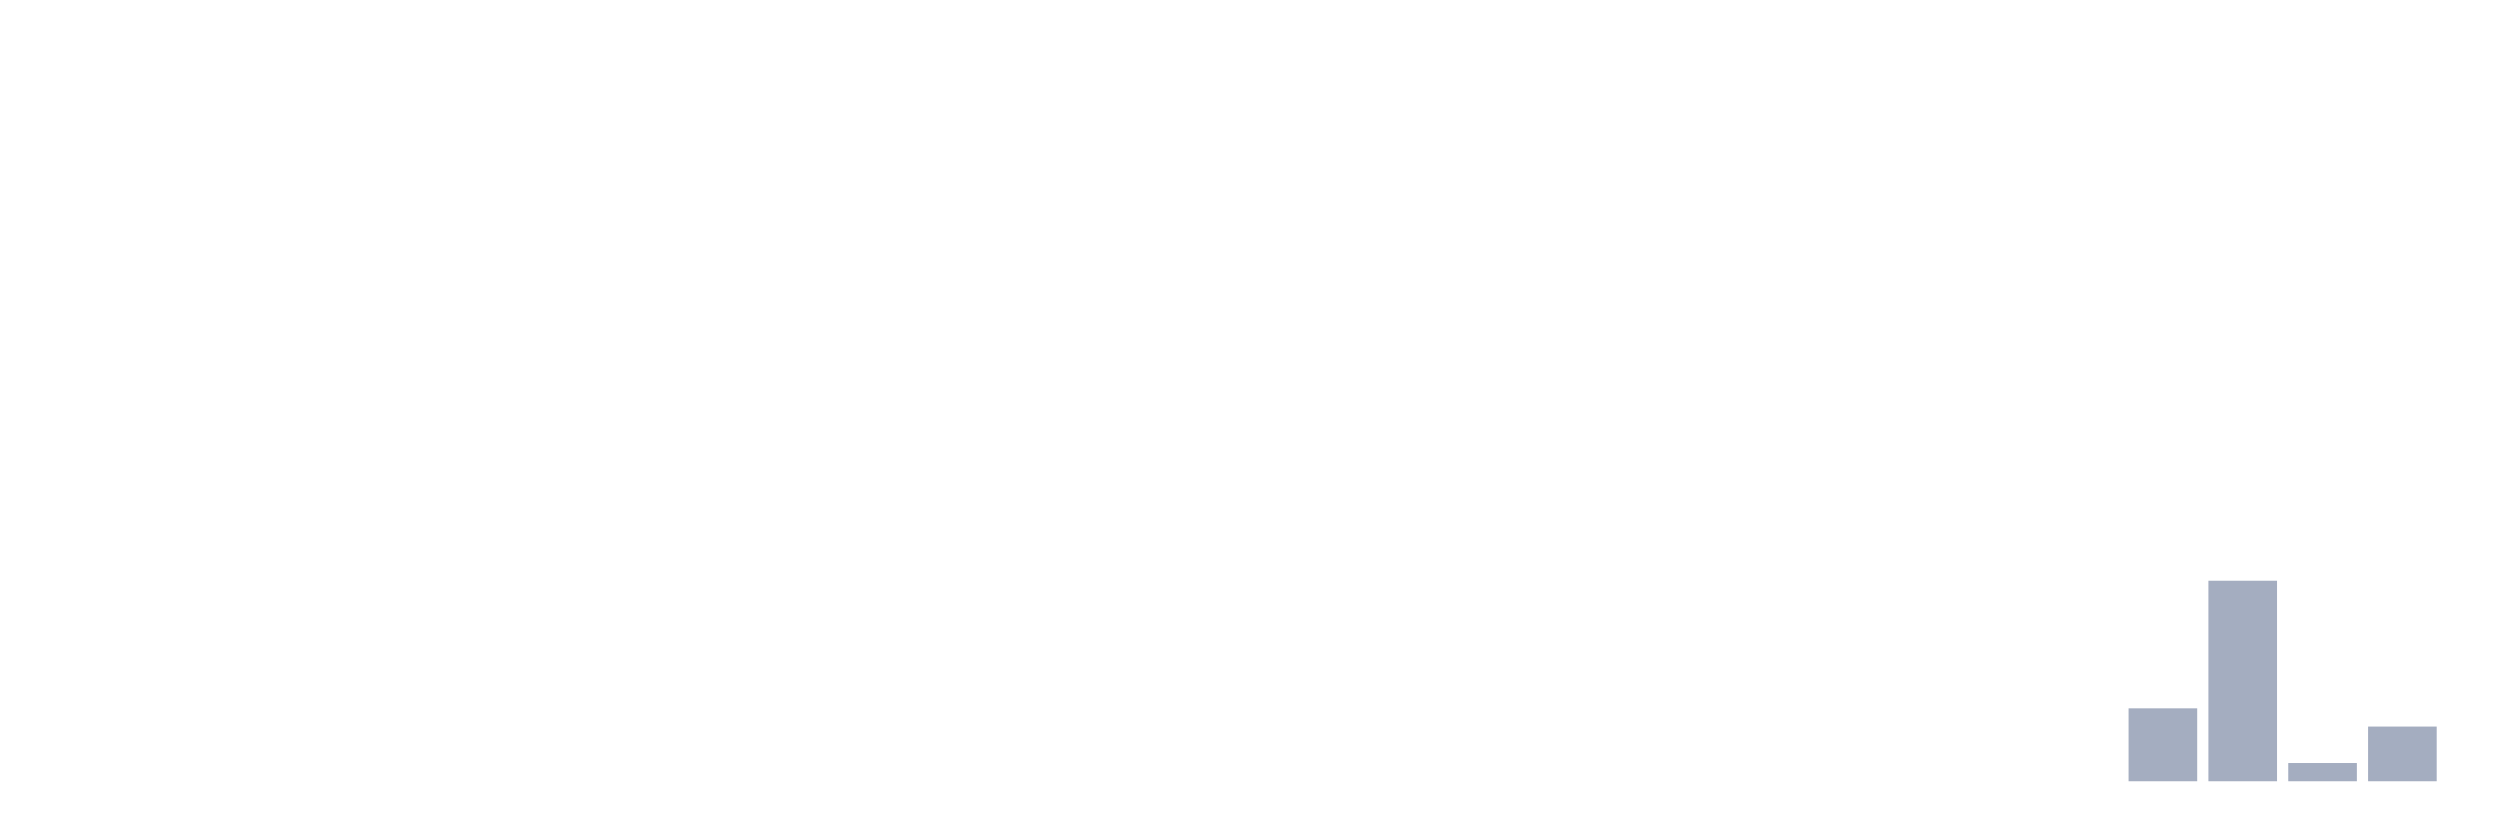
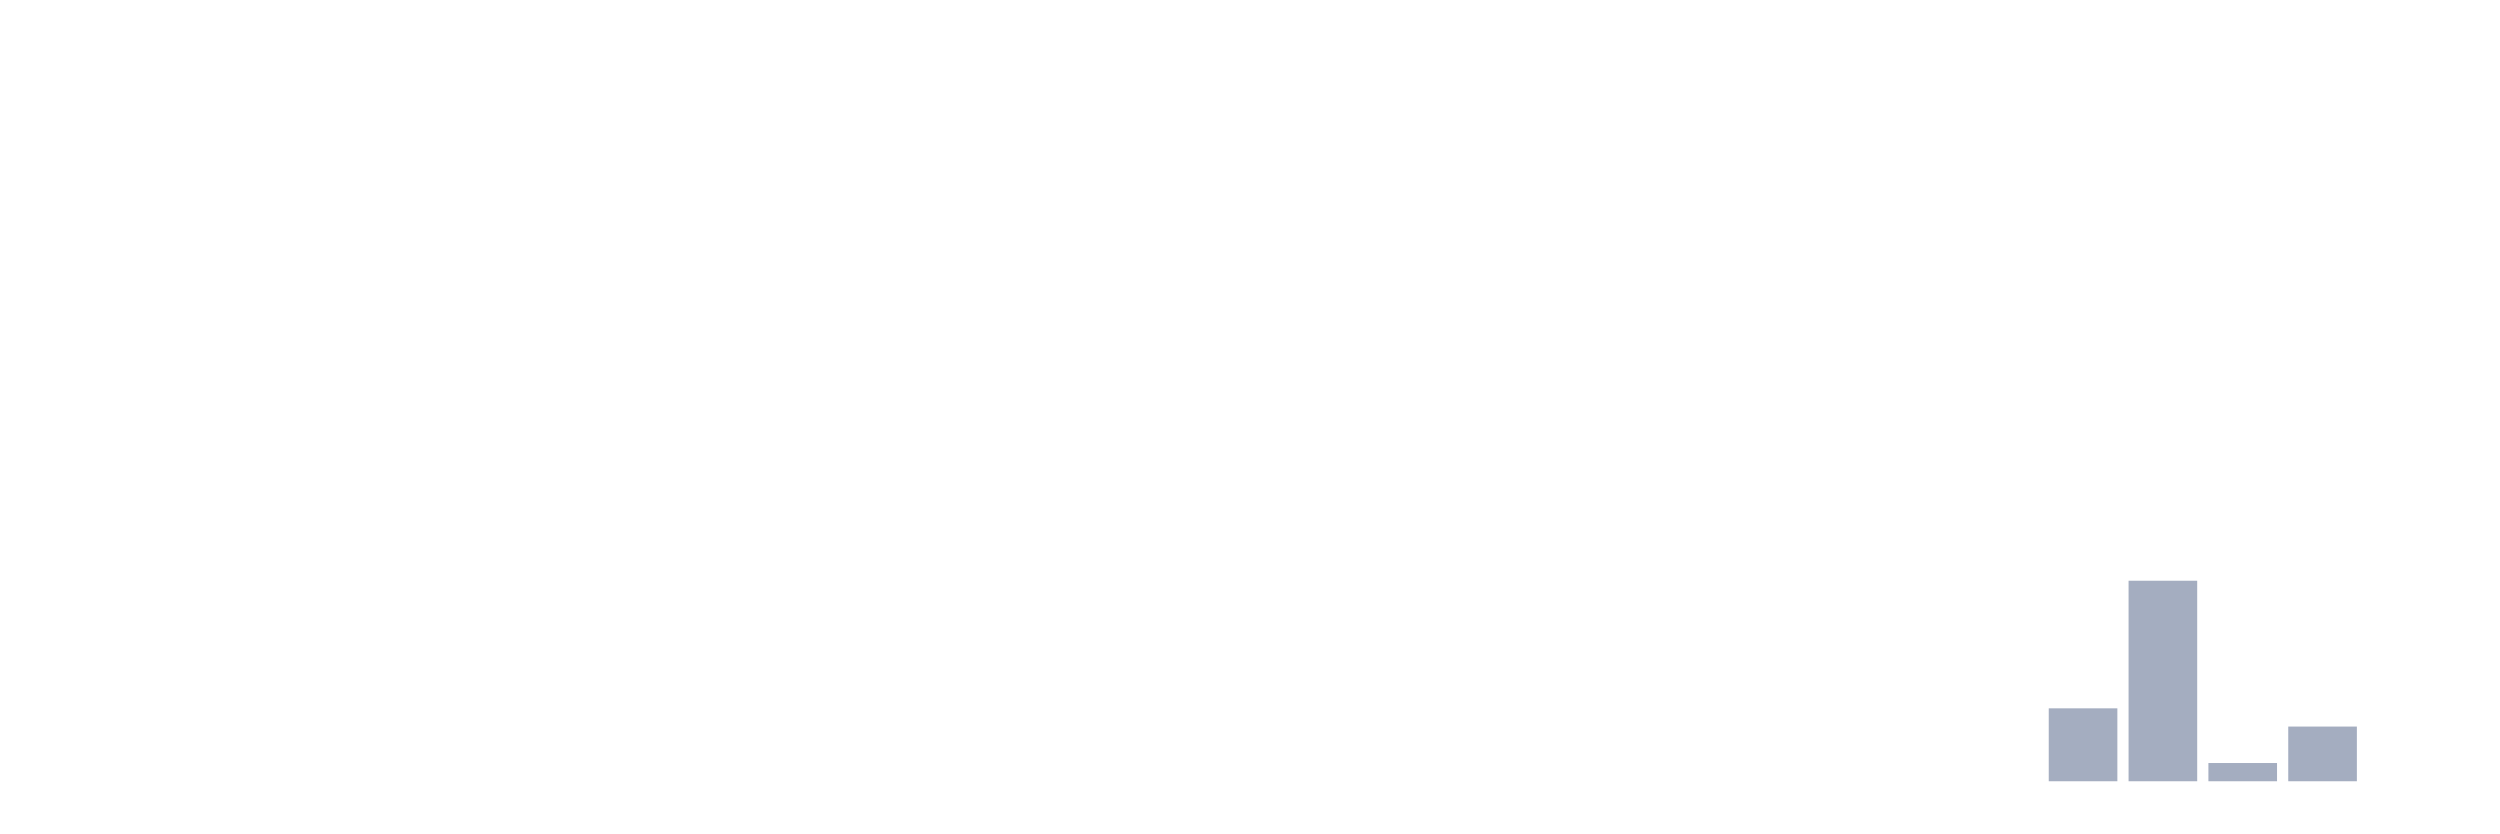
<svg xmlns="http://www.w3.org/2000/svg" viewBox="0 0 480 160">
  <g transform="translate(10,10)">
    <rect class="bar" x="0.153" width="13.175" y="140" height="0" fill="rgb(164,173,192)" />
    <rect class="bar" x="15.482" width="13.175" y="140" height="0" fill="rgb(164,173,192)" />
    <rect class="bar" x="30.81" width="13.175" y="140" height="0" fill="rgb(164,173,192)" />
    <rect class="bar" x="46.138" width="13.175" y="140" height="0" fill="rgb(164,173,192)" />
    <rect class="bar" x="61.466" width="13.175" y="140" height="0" fill="rgb(164,173,192)" />
    <rect class="bar" x="76.794" width="13.175" y="140" height="0" fill="rgb(164,173,192)" />
    <rect class="bar" x="92.123" width="13.175" y="140" height="0" fill="rgb(164,173,192)" />
    <rect class="bar" x="107.451" width="13.175" y="140" height="0" fill="rgb(164,173,192)" />
    <rect class="bar" x="122.779" width="13.175" y="140" height="0" fill="rgb(164,173,192)" />
    <rect class="bar" x="138.107" width="13.175" y="140" height="0" fill="rgb(164,173,192)" />
    <rect class="bar" x="153.436" width="13.175" y="140" height="0" fill="rgb(164,173,192)" />
    <rect class="bar" x="168.764" width="13.175" y="140" height="0" fill="rgb(164,173,192)" />
    <rect class="bar" x="184.092" width="13.175" y="140" height="0" fill="rgb(164,173,192)" />
    <rect class="bar" x="199.42" width="13.175" y="140" height="0" fill="rgb(164,173,192)" />
    <rect class="bar" x="214.748" width="13.175" y="140" height="0" fill="rgb(164,173,192)" />
    <rect class="bar" x="230.077" width="13.175" y="140" height="0" fill="rgb(164,173,192)" />
    <rect class="bar" x="245.405" width="13.175" y="140" height="0" fill="rgb(164,173,192)" />
    <rect class="bar" x="260.733" width="13.175" y="140" height="0" fill="rgb(164,173,192)" />
    <rect class="bar" x="276.061" width="13.175" y="140" height="0" fill="rgb(164,173,192)" />
    <rect class="bar" x="291.39" width="13.175" y="140" height="0" fill="rgb(164,173,192)" />
    <rect class="bar" x="306.718" width="13.175" y="140" height="0" fill="rgb(164,173,192)" />
    <rect class="bar" x="322.046" width="13.175" y="140" height="0" fill="rgb(164,173,192)" />
    <rect class="bar" x="337.374" width="13.175" y="140" height="0" fill="rgb(164,173,192)" />
    <rect class="bar" x="352.702" width="13.175" y="140" height="0" fill="rgb(164,173,192)" />
    <rect class="bar" x="368.031" width="13.175" y="140" height="0" fill="rgb(164,173,192)" />
-     <rect class="bar" x="383.359" width="13.175" y="140" height="0" fill="rgb(164,173,192)" />
-     <rect class="bar" x="398.687" width="13.175" y="126" height="14" fill="rgb(164,173,192)" />
-     <rect class="bar" x="414.015" width="13.175" y="101.5" height="38.5" fill="rgb(164,173,192)" />
-     <rect class="bar" x="429.344" width="13.175" y="136.5" height="3.5" fill="rgb(164,173,192)" />
-     <rect class="bar" x="444.672" width="13.175" y="129.5" height="10.5" fill="rgb(164,173,192)" />
+     <rect class="bar" x="383.359" width="13.175" y="126" height="14" fill="rgb(164,173,192)" />
+     <rect class="bar" x="398.687" width="13.175" y="101.5" height="38.5" fill="rgb(164,173,192)" />
+     <rect class="bar" x="414.015" width="13.175" y="136.5" height="3.5" fill="rgb(164,173,192)" />
+     <rect class="bar" x="429.344" width="13.175" y="129.5" height="10.5" fill="rgb(164,173,192)" />
+     <rect class="bar" x="444.672" width="13.175" y="140" height="0" fill="rgb(164,173,192)" />
  </g>
</svg>
